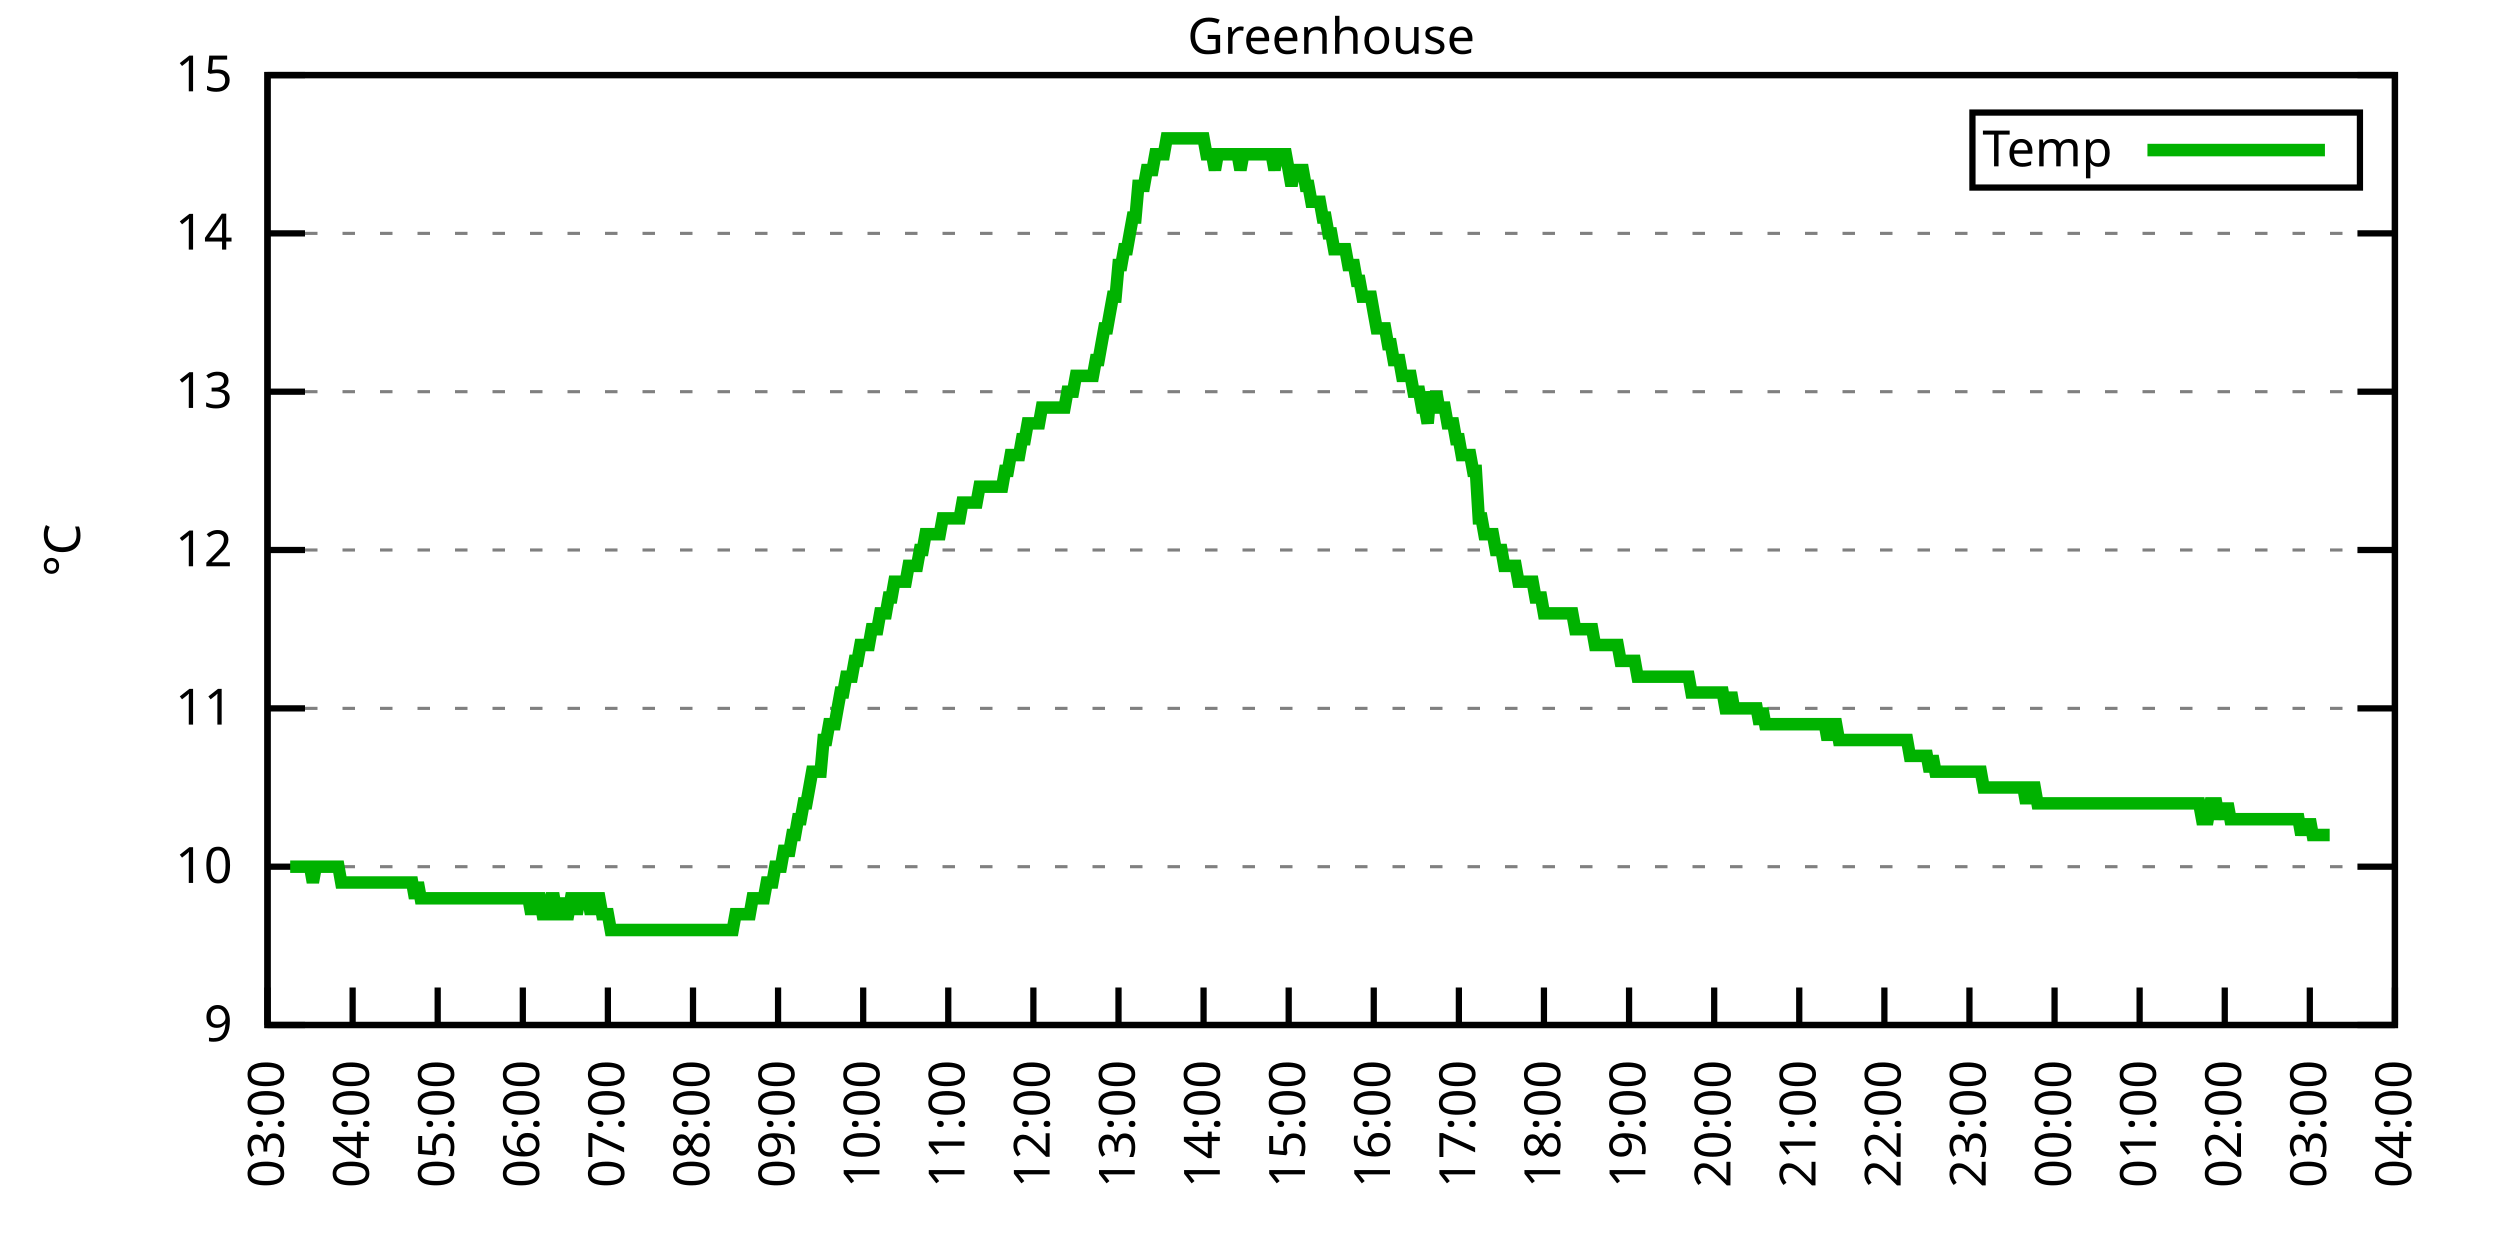
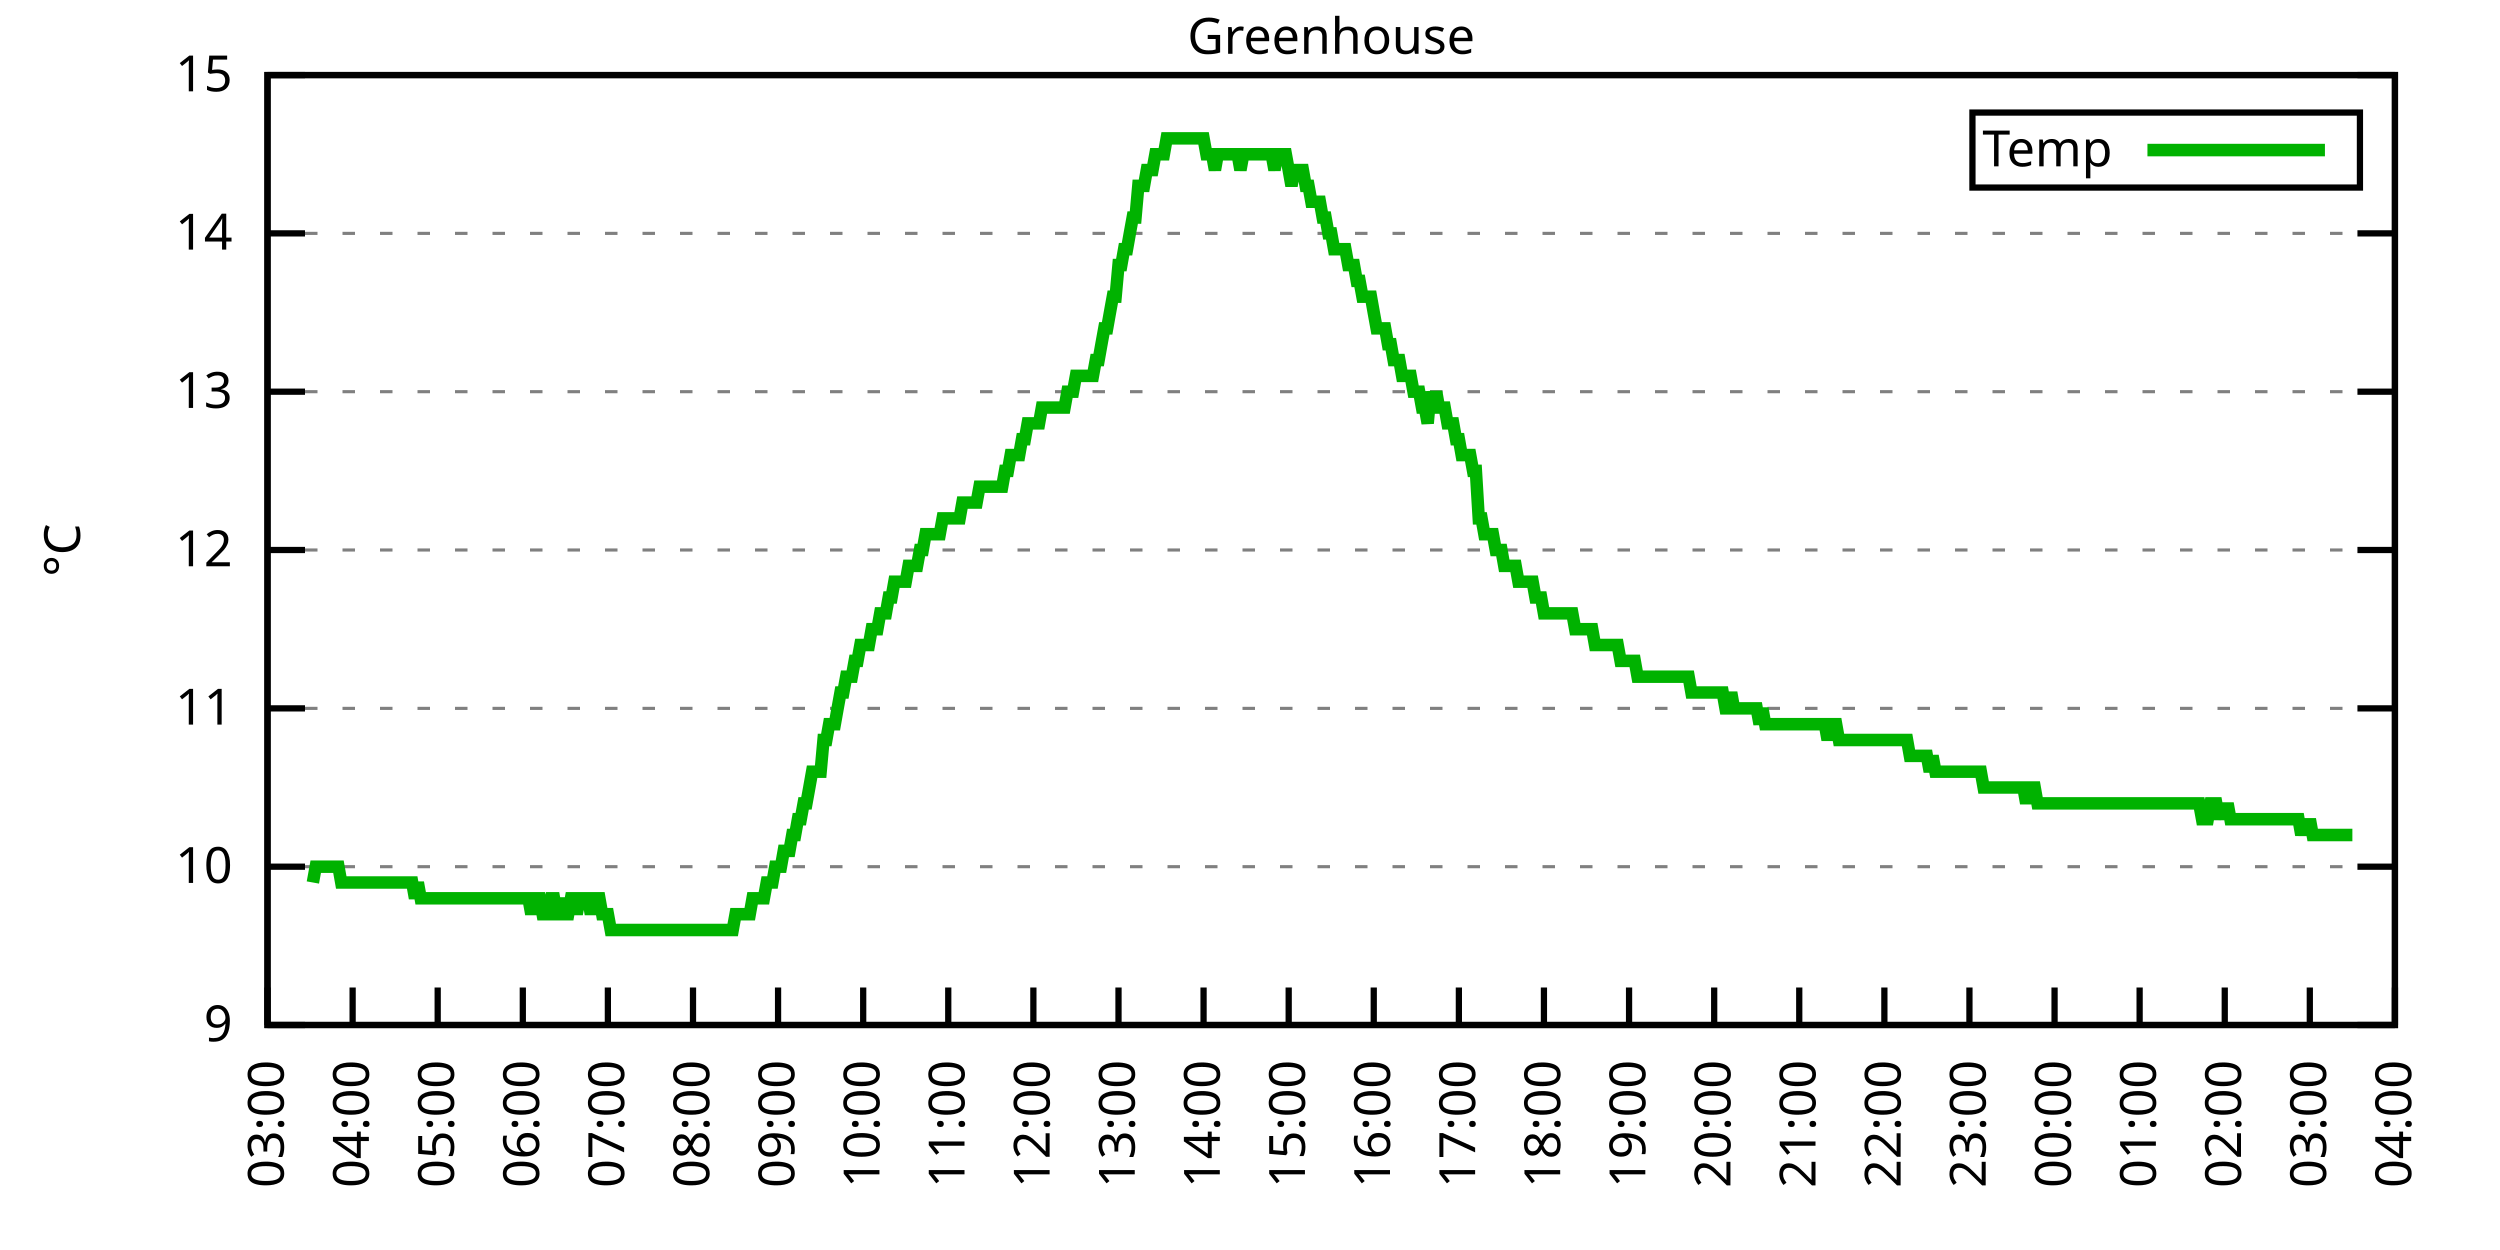
<svg xmlns="http://www.w3.org/2000/svg" xmlns:xlink="http://www.w3.org/1999/xlink" width="400" height="200" viewBox="0 0 400 200">
  <g id="gnuplot_canvas">
    <rect x="0" y="0" width="400" height="200" fill="none" />
    <defs>
      <circle id="gpDot" r="0.5" stroke-width="0.5" stroke="currentColor" />
      <path id="gpPt0" stroke-width="0.333" stroke="currentColor" d="M-1,0 h2 M0,-1 v2" />
      <path id="gpPt1" stroke-width="0.333" stroke="currentColor" d="M-1,-1 L1,1 M1,-1 L-1,1" />
      <path id="gpPt2" stroke-width="0.333" stroke="currentColor" d="M-1,0 L1,0 M0,-1 L0,1 M-1,-1 L1,1 M-1,1 L1,-1" />
      <rect id="gpPt3" stroke-width="0.333" stroke="currentColor" x="-1" y="-1" width="2" height="2" />
      <rect id="gpPt4" stroke-width="0.333" stroke="currentColor" fill="currentColor" x="-1" y="-1" width="2" height="2" />
      <circle id="gpPt5" stroke-width="0.333" stroke="currentColor" cx="0" cy="0" r="1" />
      <use xlink:href="#gpPt5" id="gpPt6" fill="currentColor" stroke="none" />
      <path id="gpPt7" stroke-width="0.333" stroke="currentColor" d="M0,-1.33 L-1.33,0.67 L1.33,0.67 z" />
      <use xlink:href="#gpPt7" id="gpPt8" fill="currentColor" stroke="none" />
      <use xlink:href="#gpPt7" id="gpPt9" stroke="currentColor" transform="rotate(180)" />
      <use xlink:href="#gpPt9" id="gpPt10" fill="currentColor" stroke="none" />
      <use xlink:href="#gpPt3" id="gpPt11" stroke="currentColor" transform="rotate(45)" />
      <use xlink:href="#gpPt11" id="gpPt12" fill="currentColor" stroke="none" />
      <path id="gpPt13" stroke-width="0.333" stroke="currentColor" d="M0,1.330 L1.265,0.411 L0.782,-1.067 L-0.782,-1.076 L-1.265,0.411 z" />
      <use xlink:href="#gpPt13" id="gpPt14" fill="currentColor" stroke="none" />
      <filter id="textbox" filterUnits="objectBoundingBox" x="0" y="0" height="1" width="1">
        <feFlood flood-color="white" flood-opacity="1" result="bgnd" />
        <feComposite in="SourceGraphic" in2="bgnd" operator="atop" />
      </filter>
      <filter id="greybox" filterUnits="objectBoundingBox" x="0" y="0" height="1" width="1">
        <feFlood flood-color="lightgrey" flood-opacity="1" result="grey" />
        <feComposite in="SourceGraphic" in2="grey" operator="atop" />
      </filter>
    </defs>
    <g fill="none" color="white" stroke="currentColor" stroke-width="1.00" stroke-linecap="butt" stroke-linejoin="miter">
</g>
    <g fill="none" color="black" stroke="currentColor" stroke-width="1.00" stroke-linecap="butt" stroke-linejoin="miter">
      <g stroke="none" shape-rendering="crispEdges">
        <polygon fill="rgb(255, 255, 255)" points="42.80,164.00 383.18,164.00 383.18,12.02 42.80,12.02 " />
      </g>
    </g>
    <g fill="none" color="black" stroke="currentColor" stroke-width="1.00" stroke-linecap="butt" stroke-linejoin="miter">
</g>
    <g fill="none" color="black" stroke="black" stroke-width="0.50" stroke-linecap="butt" stroke-linejoin="miter">
</g>
    <g fill="none" color="gray" stroke="currentColor" stroke-width="0.50" stroke-linecap="butt" stroke-linejoin="miter">
      <path stroke="gray" stroke-dasharray="2,4" class="gridline" d="M42.80,164.00 L383.19,164.00  " />
    </g>
    <g fill="none" color="gray" stroke="gray" stroke-width="1.00" stroke-linecap="butt" stroke-linejoin="miter">
</g>
    <g fill="none" color="black" stroke="currentColor" stroke-width="1.00" stroke-linecap="butt" stroke-linejoin="miter">
      <path stroke="black" d="M42.80,164.00 L48.80,164.00 M383.19,164.00 L377.19,164.00  " />
      <g transform="translate(37.20,166.60)" stroke="none" fill="black" font-family="Sans" font-size="8.00" text-anchor="end">
        <text>
          <tspan font-family="Sans"> 9</tspan>
        </text>
      </g>
    </g>
    <g fill="none" color="black" stroke="currentColor" stroke-width="1.00" stroke-linecap="butt" stroke-linejoin="miter">
</g>
    <g fill="none" color="black" stroke="black" stroke-width="0.50" stroke-linecap="butt" stroke-linejoin="miter">
</g>
    <g fill="none" color="gray" stroke="currentColor" stroke-width="0.50" stroke-linecap="butt" stroke-linejoin="miter">
      <path stroke="gray" stroke-dasharray="2,4" class="gridline" d="M42.80,138.67 L383.19,138.67  " />
    </g>
    <g fill="none" color="gray" stroke="gray" stroke-width="1.00" stroke-linecap="butt" stroke-linejoin="miter">
</g>
    <g fill="none" color="black" stroke="currentColor" stroke-width="1.00" stroke-linecap="butt" stroke-linejoin="miter">
      <path stroke="black" d="M42.80,138.67 L48.80,138.67 M383.19,138.67 L377.19,138.67  " />
      <g transform="translate(37.20,141.27)" stroke="none" fill="black" font-family="Sans" font-size="8.00" text-anchor="end">
        <text>
          <tspan font-family="Sans"> 10</tspan>
        </text>
      </g>
    </g>
    <g fill="none" color="black" stroke="currentColor" stroke-width="1.00" stroke-linecap="butt" stroke-linejoin="miter">
</g>
    <g fill="none" color="black" stroke="black" stroke-width="0.50" stroke-linecap="butt" stroke-linejoin="miter">
</g>
    <g fill="none" color="gray" stroke="currentColor" stroke-width="0.50" stroke-linecap="butt" stroke-linejoin="miter">
      <path stroke="gray" stroke-dasharray="2,4" class="gridline" d="M42.80,113.34 L383.19,113.34  " />
    </g>
    <g fill="none" color="gray" stroke="gray" stroke-width="1.00" stroke-linecap="butt" stroke-linejoin="miter">
</g>
    <g fill="none" color="black" stroke="currentColor" stroke-width="1.00" stroke-linecap="butt" stroke-linejoin="miter">
      <path stroke="black" d="M42.80,113.34 L48.80,113.34 M383.19,113.34 L377.19,113.34  " />
      <g transform="translate(37.20,115.94)" stroke="none" fill="black" font-family="Sans" font-size="8.00" text-anchor="end">
        <text>
          <tspan font-family="Sans"> 11</tspan>
        </text>
      </g>
    </g>
    <g fill="none" color="black" stroke="currentColor" stroke-width="1.00" stroke-linecap="butt" stroke-linejoin="miter">
</g>
    <g fill="none" color="black" stroke="black" stroke-width="0.50" stroke-linecap="butt" stroke-linejoin="miter">
</g>
    <g fill="none" color="gray" stroke="currentColor" stroke-width="0.50" stroke-linecap="butt" stroke-linejoin="miter">
      <path stroke="gray" stroke-dasharray="2,4" class="gridline" d="M42.80,88.00 L383.19,88.00  " />
    </g>
    <g fill="none" color="gray" stroke="gray" stroke-width="1.00" stroke-linecap="butt" stroke-linejoin="miter">
</g>
    <g fill="none" color="black" stroke="currentColor" stroke-width="1.00" stroke-linecap="butt" stroke-linejoin="miter">
      <path stroke="black" d="M42.80,88.00 L48.80,88.00 M383.19,88.00 L377.19,88.00  " />
      <g transform="translate(37.20,90.60)" stroke="none" fill="black" font-family="Sans" font-size="8.00" text-anchor="end">
        <text>
          <tspan font-family="Sans"> 12</tspan>
        </text>
      </g>
    </g>
    <g fill="none" color="black" stroke="currentColor" stroke-width="1.00" stroke-linecap="butt" stroke-linejoin="miter">
</g>
    <g fill="none" color="black" stroke="black" stroke-width="0.50" stroke-linecap="butt" stroke-linejoin="miter">
</g>
    <g fill="none" color="gray" stroke="currentColor" stroke-width="0.50" stroke-linecap="butt" stroke-linejoin="miter">
      <path stroke="gray" stroke-dasharray="2,4" class="gridline" d="M42.80,62.67 L383.19,62.67  " />
    </g>
    <g fill="none" color="gray" stroke="gray" stroke-width="1.00" stroke-linecap="butt" stroke-linejoin="miter">
</g>
    <g fill="none" color="black" stroke="currentColor" stroke-width="1.00" stroke-linecap="butt" stroke-linejoin="miter">
      <path stroke="black" d="M42.80,62.67 L48.80,62.67 M383.19,62.67 L377.19,62.67  " />
      <g transform="translate(37.20,65.27)" stroke="none" fill="black" font-family="Sans" font-size="8.00" text-anchor="end">
        <text>
          <tspan font-family="Sans"> 13</tspan>
        </text>
      </g>
    </g>
    <g fill="none" color="black" stroke="currentColor" stroke-width="1.00" stroke-linecap="butt" stroke-linejoin="miter">
</g>
    <g fill="none" color="black" stroke="black" stroke-width="0.50" stroke-linecap="butt" stroke-linejoin="miter">
</g>
    <g fill="none" color="gray" stroke="currentColor" stroke-width="0.50" stroke-linecap="butt" stroke-linejoin="miter">
      <path stroke="gray" stroke-dasharray="2,4" class="gridline" d="M42.80,37.34 L383.19,37.34  " />
    </g>
    <g fill="none" color="gray" stroke="gray" stroke-width="1.00" stroke-linecap="butt" stroke-linejoin="miter">
</g>
    <g fill="none" color="black" stroke="currentColor" stroke-width="1.00" stroke-linecap="butt" stroke-linejoin="miter">
      <path stroke="black" d="M42.80,37.34 L48.80,37.34 M383.19,37.34 L377.19,37.34  " />
      <g transform="translate(37.20,39.94)" stroke="none" fill="black" font-family="Sans" font-size="8.00" text-anchor="end">
        <text>
          <tspan font-family="Sans"> 14</tspan>
        </text>
      </g>
    </g>
    <g fill="none" color="black" stroke="currentColor" stroke-width="1.00" stroke-linecap="butt" stroke-linejoin="miter">
</g>
    <g fill="none" color="black" stroke="black" stroke-width="0.50" stroke-linecap="butt" stroke-linejoin="miter">
</g>
    <g fill="none" color="gray" stroke="currentColor" stroke-width="0.50" stroke-linecap="butt" stroke-linejoin="miter">
      <path stroke="gray" stroke-dasharray="2,4" class="gridline" d="M42.80,12.01 L383.19,12.01  " />
    </g>
    <g fill="none" color="gray" stroke="gray" stroke-width="1.00" stroke-linecap="butt" stroke-linejoin="miter">
</g>
    <g fill="none" color="black" stroke="currentColor" stroke-width="1.00" stroke-linecap="butt" stroke-linejoin="miter">
      <path stroke="black" d="M42.80,12.01 L48.80,12.01 M383.19,12.01 L377.19,12.01  " />
      <g transform="translate(37.20,14.61)" stroke="none" fill="black" font-family="Sans" font-size="8.00" text-anchor="end">
        <text>
          <tspan font-family="Sans"> 15</tspan>
        </text>
      </g>
    </g>
    <g fill="none" color="black" stroke="currentColor" stroke-width="1.00" stroke-linecap="butt" stroke-linejoin="miter">
      <path stroke="black" d="M42.80,164.00 L42.80,158.00  " />
      <g transform="translate(45.40,169.60) rotate(270.00)" stroke="none" fill="black" font-family="Sans" font-size="8.00" text-anchor="end">
        <text>
          <tspan font-family="Sans">03:00</tspan>
        </text>
      </g>
    </g>
    <g fill="none" color="black" stroke="currentColor" stroke-width="1.00" stroke-linecap="butt" stroke-linejoin="miter">
      <path stroke="black" d="M56.42,164.00 L56.42,158.00  " />
      <g transform="translate(59.02,169.60) rotate(270.00)" stroke="none" fill="black" font-family="Sans" font-size="8.00" text-anchor="end">
        <text>
          <tspan font-family="Sans">04:00</tspan>
        </text>
      </g>
    </g>
    <g fill="none" color="black" stroke="currentColor" stroke-width="1.00" stroke-linecap="butt" stroke-linejoin="miter">
      <path stroke="black" d="M70.03,164.00 L70.03,158.00  " />
      <g transform="translate(72.63,169.60) rotate(270.00)" stroke="none" fill="black" font-family="Sans" font-size="8.00" text-anchor="end">
        <text>
          <tspan font-family="Sans">05:00</tspan>
        </text>
      </g>
    </g>
    <g fill="none" color="black" stroke="currentColor" stroke-width="1.00" stroke-linecap="butt" stroke-linejoin="miter">
      <path stroke="black" d="M83.65,164.00 L83.65,158.00  " />
      <g transform="translate(86.25,169.60) rotate(270.00)" stroke="none" fill="black" font-family="Sans" font-size="8.00" text-anchor="end">
        <text>
          <tspan font-family="Sans">06:00</tspan>
        </text>
      </g>
    </g>
    <g fill="none" color="black" stroke="currentColor" stroke-width="1.00" stroke-linecap="butt" stroke-linejoin="miter">
      <path stroke="black" d="M97.26,164.00 L97.26,158.00  " />
      <g transform="translate(99.86,169.60) rotate(270.00)" stroke="none" fill="black" font-family="Sans" font-size="8.00" text-anchor="end">
        <text>
          <tspan font-family="Sans">07:00</tspan>
        </text>
      </g>
    </g>
    <g fill="none" color="black" stroke="currentColor" stroke-width="1.00" stroke-linecap="butt" stroke-linejoin="miter">
      <path stroke="black" d="M110.88,164.00 L110.88,158.00  " />
      <g transform="translate(113.48,169.60) rotate(270.00)" stroke="none" fill="black" font-family="Sans" font-size="8.00" text-anchor="end">
        <text>
          <tspan font-family="Sans">08:00</tspan>
        </text>
      </g>
    </g>
    <g fill="none" color="black" stroke="currentColor" stroke-width="1.00" stroke-linecap="butt" stroke-linejoin="miter">
      <path stroke="black" d="M124.49,164.00 L124.49,158.00  " />
      <g transform="translate(127.09,169.60) rotate(270.00)" stroke="none" fill="black" font-family="Sans" font-size="8.00" text-anchor="end">
        <text>
          <tspan font-family="Sans">09:00</tspan>
        </text>
      </g>
    </g>
    <g fill="none" color="black" stroke="currentColor" stroke-width="1.00" stroke-linecap="butt" stroke-linejoin="miter">
      <path stroke="black" d="M138.11,164.00 L138.11,158.00  " />
      <g transform="translate(140.71,169.60) rotate(270.00)" stroke="none" fill="black" font-family="Sans" font-size="8.00" text-anchor="end">
        <text>
          <tspan font-family="Sans">10:00</tspan>
        </text>
      </g>
    </g>
    <g fill="none" color="black" stroke="currentColor" stroke-width="1.00" stroke-linecap="butt" stroke-linejoin="miter">
      <path stroke="black" d="M151.72,164.00 L151.72,158.00  " />
      <g transform="translate(154.32,169.60) rotate(270.00)" stroke="none" fill="black" font-family="Sans" font-size="8.00" text-anchor="end">
        <text>
          <tspan font-family="Sans">11:00</tspan>
        </text>
      </g>
    </g>
    <g fill="none" color="black" stroke="currentColor" stroke-width="1.00" stroke-linecap="butt" stroke-linejoin="miter">
      <path stroke="black" d="M165.34,164.00 L165.34,158.00  " />
      <g transform="translate(167.94,169.60) rotate(270.00)" stroke="none" fill="black" font-family="Sans" font-size="8.00" text-anchor="end">
        <text>
          <tspan font-family="Sans">12:00</tspan>
        </text>
      </g>
    </g>
    <g fill="none" color="black" stroke="currentColor" stroke-width="1.00" stroke-linecap="butt" stroke-linejoin="miter">
      <path stroke="black" d="M178.96,164.00 L178.96,158.00  " />
      <g transform="translate(181.56,169.60) rotate(270.00)" stroke="none" fill="black" font-family="Sans" font-size="8.00" text-anchor="end">
        <text>
          <tspan font-family="Sans">13:00</tspan>
        </text>
      </g>
    </g>
    <g fill="none" color="black" stroke="currentColor" stroke-width="1.00" stroke-linecap="butt" stroke-linejoin="miter">
      <path stroke="black" d="M192.57,164.00 L192.57,158.00  " />
      <g transform="translate(195.17,169.60) rotate(270.00)" stroke="none" fill="black" font-family="Sans" font-size="8.00" text-anchor="end">
        <text>
          <tspan font-family="Sans">14:00</tspan>
        </text>
      </g>
    </g>
    <g fill="none" color="black" stroke="currentColor" stroke-width="1.00" stroke-linecap="butt" stroke-linejoin="miter">
      <path stroke="black" d="M206.19,164.00 L206.19,158.00  " />
      <g transform="translate(208.79,169.60) rotate(270.00)" stroke="none" fill="black" font-family="Sans" font-size="8.00" text-anchor="end">
        <text>
          <tspan font-family="Sans">15:00</tspan>
        </text>
      </g>
    </g>
    <g fill="none" color="black" stroke="currentColor" stroke-width="1.00" stroke-linecap="butt" stroke-linejoin="miter">
      <path stroke="black" d="M219.80,164.00 L219.80,158.00  " />
      <g transform="translate(222.40,169.60) rotate(270.00)" stroke="none" fill="black" font-family="Sans" font-size="8.00" text-anchor="end">
        <text>
          <tspan font-family="Sans">16:00</tspan>
        </text>
      </g>
    </g>
    <g fill="none" color="black" stroke="currentColor" stroke-width="1.00" stroke-linecap="butt" stroke-linejoin="miter">
      <path stroke="black" d="M233.42,164.00 L233.42,158.00  " />
      <g transform="translate(236.02,169.60) rotate(270.00)" stroke="none" fill="black" font-family="Sans" font-size="8.00" text-anchor="end">
        <text>
          <tspan font-family="Sans">17:00</tspan>
        </text>
      </g>
    </g>
    <g fill="none" color="black" stroke="currentColor" stroke-width="1.00" stroke-linecap="butt" stroke-linejoin="miter">
      <path stroke="black" d="M247.03,164.00 L247.03,158.00  " />
      <g transform="translate(249.63,169.60) rotate(270.00)" stroke="none" fill="black" font-family="Sans" font-size="8.00" text-anchor="end">
        <text>
          <tspan font-family="Sans">18:00</tspan>
        </text>
      </g>
    </g>
    <g fill="none" color="black" stroke="currentColor" stroke-width="1.00" stroke-linecap="butt" stroke-linejoin="miter">
      <path stroke="black" d="M260.65,164.00 L260.65,158.00  " />
      <g transform="translate(263.25,169.60) rotate(270.00)" stroke="none" fill="black" font-family="Sans" font-size="8.00" text-anchor="end">
        <text>
          <tspan font-family="Sans">19:00</tspan>
        </text>
      </g>
    </g>
    <g fill="none" color="black" stroke="currentColor" stroke-width="1.00" stroke-linecap="butt" stroke-linejoin="miter">
      <path stroke="black" d="M274.27,164.00 L274.27,158.00  " />
      <g transform="translate(276.87,169.60) rotate(270.00)" stroke="none" fill="black" font-family="Sans" font-size="8.00" text-anchor="end">
        <text>
          <tspan font-family="Sans">20:00</tspan>
        </text>
      </g>
    </g>
    <g fill="none" color="black" stroke="currentColor" stroke-width="1.00" stroke-linecap="butt" stroke-linejoin="miter">
      <path stroke="black" d="M287.88,164.00 L287.88,158.00  " />
      <g transform="translate(290.48,169.60) rotate(270.00)" stroke="none" fill="black" font-family="Sans" font-size="8.00" text-anchor="end">
        <text>
          <tspan font-family="Sans">21:00</tspan>
        </text>
      </g>
    </g>
    <g fill="none" color="black" stroke="currentColor" stroke-width="1.00" stroke-linecap="butt" stroke-linejoin="miter">
      <path stroke="black" d="M301.50,164.00 L301.50,158.00  " />
      <g transform="translate(304.10,169.60) rotate(270.00)" stroke="none" fill="black" font-family="Sans" font-size="8.00" text-anchor="end">
        <text>
          <tspan font-family="Sans">22:00</tspan>
        </text>
      </g>
    </g>
    <g fill="none" color="black" stroke="currentColor" stroke-width="1.00" stroke-linecap="butt" stroke-linejoin="miter">
      <path stroke="black" d="M315.11,164.00 L315.11,158.00  " />
      <g transform="translate(317.71,169.60) rotate(270.00)" stroke="none" fill="black" font-family="Sans" font-size="8.00" text-anchor="end">
        <text>
          <tspan font-family="Sans">23:00</tspan>
        </text>
      </g>
    </g>
    <g fill="none" color="black" stroke="currentColor" stroke-width="1.00" stroke-linecap="butt" stroke-linejoin="miter">
      <path stroke="black" d="M328.73,164.00 L328.73,158.00  " />
      <g transform="translate(331.33,169.60) rotate(270.00)" stroke="none" fill="black" font-family="Sans" font-size="8.00" text-anchor="end">
        <text>
          <tspan font-family="Sans">00:00</tspan>
        </text>
      </g>
    </g>
    <g fill="none" color="black" stroke="currentColor" stroke-width="1.00" stroke-linecap="butt" stroke-linejoin="miter">
      <path stroke="black" d="M342.34,164.00 L342.34,158.00  " />
      <g transform="translate(344.94,169.60) rotate(270.00)" stroke="none" fill="black" font-family="Sans" font-size="8.00" text-anchor="end">
        <text>
          <tspan font-family="Sans">01:00</tspan>
        </text>
      </g>
    </g>
    <g fill="none" color="black" stroke="currentColor" stroke-width="1.00" stroke-linecap="butt" stroke-linejoin="miter">
      <path stroke="black" d="M355.96,164.00 L355.96,158.00  " />
      <g transform="translate(358.56,169.60) rotate(270.00)" stroke="none" fill="black" font-family="Sans" font-size="8.00" text-anchor="end">
        <text>
          <tspan font-family="Sans">02:00</tspan>
        </text>
      </g>
    </g>
    <g fill="none" color="black" stroke="currentColor" stroke-width="1.00" stroke-linecap="butt" stroke-linejoin="miter">
      <path stroke="black" d="M369.57,164.00 L369.57,158.00  " />
      <g transform="translate(372.17,169.60) rotate(270.00)" stroke="none" fill="black" font-family="Sans" font-size="8.00" text-anchor="end">
        <text>
          <tspan font-family="Sans">03:00</tspan>
        </text>
      </g>
    </g>
    <g fill="none" color="black" stroke="currentColor" stroke-width="1.00" stroke-linecap="butt" stroke-linejoin="miter">
      <path stroke="black" d="M383.19,164.00 L383.19,158.00  " />
      <g transform="translate(385.79,169.60) rotate(270.00)" stroke="none" fill="black" font-family="Sans" font-size="8.00" text-anchor="end">
        <text>
          <tspan font-family="Sans">04:00</tspan>
        </text>
      </g>
    </g>
    <g fill="none" color="black" stroke="currentColor" stroke-width="1.00" stroke-linecap="butt" stroke-linejoin="miter">
</g>
    <g fill="none" color="black" stroke="currentColor" stroke-width="1.00" stroke-linecap="butt" stroke-linejoin="miter">
      <path stroke="black" d="M42.80,12.01 L42.80,164.00 L383.19,164.00 L383.19,12.01 L42.80,12.01 Z  " />
    </g>
    <g fill="none" color="black" stroke="currentColor" stroke-width="1.00" stroke-linecap="butt" stroke-linejoin="miter">
</g>
    <g fill="none" color="black" stroke="currentColor" stroke-width="1.00" stroke-linecap="butt" stroke-linejoin="miter">
      <path stroke="black" d="M315.59,30.01 L315.59,18.01 L377.59,18.01 L377.59,30.01 L315.59,30.01 Z  " />
    </g>
    <g id="Greenhouse_plot_1">
      <g fill="none" color="white" stroke="black" stroke-width="2.00" stroke-linecap="butt" stroke-linejoin="miter">
</g>
      <g fill="none" color="black" stroke="currentColor" stroke-width="2.00" stroke-linecap="butt" stroke-linejoin="miter">
        <g transform="translate(337.99,26.61)" stroke="none" fill="black" font-family="Sans" font-size="8.00" text-anchor="end">
          <text>
            <tspan font-family="Sans">Temp</tspan>
          </text>
        </g>
      </g>
      <g fill="none" color="black" stroke="currentColor" stroke-width="2.00" stroke-linecap="butt" stroke-linejoin="miter">
-         <path stroke="rgb(  0, 178,   0)" d="M343.59,24.01 L371.99,24.01 M46.43,138.67 L46.88,138.67 L47.34,138.67 L47.79,138.67 L48.25,138.67 L48.70,138.67   L49.15,138.67 L49.61,138.67 L50.06,141.20 L50.52,138.67 L50.97,138.67 L51.42,138.67 L51.88,138.67 L52.33,138.67   L52.78,138.67 L53.24,138.67 L53.69,138.67 L54.15,138.67 L54.60,141.20 L55.05,141.20 L55.51,141.20 L55.96,141.20   L56.42,141.20 L56.87,141.20 L57.32,141.20 L57.78,141.20 L58.23,141.20 L58.68,141.20 L59.14,141.20 L59.59,141.20   L60.05,141.20 L60.50,141.20 L60.95,141.20 L61.41,141.20 L61.86,141.20 L62.32,141.20 L62.77,141.20 L63.22,141.20   L63.68,141.20 L64.13,141.20 L64.58,141.20 L65.04,141.20 L65.49,141.20 L65.95,141.20 L66.40,143.73 L66.85,141.20   L67.31,143.73 L67.76,143.73 L68.22,143.73 L68.67,143.73 L69.12,143.73 L69.58,143.73 L70.03,143.73 L70.49,143.73   L70.94,143.73 L71.39,143.73 L71.85,143.73 L72.30,143.73 L72.75,143.73 L73.21,143.73 L73.66,143.73 L74.12,143.73   L74.57,143.73 L75.02,143.73 L75.48,143.73 L75.93,143.73 L76.39,143.73 L76.84,143.73 L77.29,143.73 L77.75,143.73   L78.20,143.73 L78.65,143.73 L79.11,143.73 L79.56,143.73 L80.02,143.73 L80.47,143.73 L80.92,143.73 L81.38,143.73   L81.83,143.73 L82.29,143.73 L82.74,143.73 L83.19,143.73 L83.65,143.73 L84.10,143.73 L84.55,143.73 L85.01,146.27   L85.46,143.73 L85.92,143.73 L86.37,143.73 L86.82,146.27 L87.28,146.27 L87.73,146.27 L88.19,143.73 L88.64,143.73   L89.09,146.27 L89.55,146.27 L90.00,143.73 L90.45,146.27 L90.91,146.27 L91.36,143.73 L91.82,143.73 L92.27,146.27   L92.72,143.73 L93.18,143.73 L93.63,143.73 L94.09,143.73 L94.54,146.27 L94.99,143.73 L95.45,143.73 L95.90,143.73   L96.35,146.27 L96.81,146.27 L97.26,146.27 L97.72,148.80 L98.17,148.80 L98.62,148.80 L99.08,148.80 L99.53,148.80   L99.99,148.80 L100.44,148.80 L100.89,148.80 L101.35,148.80 L101.80,148.80 L102.25,148.80 L102.71,148.80 L103.16,148.80   L103.62,148.80 L104.07,148.80 L104.52,148.80 L104.98,148.80 L105.43,148.80 L105.89,148.80 L106.34,148.80 L106.79,148.80   L107.25,148.80 L107.70,148.80 L108.15,148.80 L108.61,148.80 L109.06,148.80 L109.52,148.80 L109.97,148.80 L110.42,148.80   L110.88,148.80 L111.33,148.80 L111.79,148.80 L112.24,148.80 L112.69,148.80 L113.15,148.80 L113.60,148.80 L114.05,148.80   L114.51,148.80 L114.96,148.80 L115.42,148.80 L115.87,148.80 L116.32,148.80 L116.78,148.80 L117.23,148.80 L117.69,146.27   L118.14,146.27 L118.59,146.27 L119.05,146.27 L119.50,146.27 L119.96,146.27 L120.41,143.73 L120.86,143.73 L121.32,143.73   L121.77,143.73 L122.22,143.73 L122.68,141.20 L123.13,141.20 L123.59,141.20 L124.04,138.67 L124.49,138.67 L124.95,138.67   L125.40,136.14 L125.86,136.14 L126.31,136.14 L126.76,133.60 L127.22,133.60 L127.67,131.07 L128.12,131.07 L128.58,128.54   L129.03,128.54 L129.49,126.00 L129.94,123.47 L130.39,123.47 L130.85,123.47 L131.30,123.47 L131.76,118.40 L132.21,118.40   L132.66,115.87 L133.12,115.87 L133.57,115.87 L134.02,113.34 L134.48,110.80 L134.93,110.80 L135.39,108.27 L135.84,108.27   L136.29,108.27 L136.75,105.74 L137.20,105.74 L137.66,103.20 L138.11,103.20 L138.56,103.20 L139.02,103.20 L139.47,100.67   L139.92,100.67 L140.38,100.67 L140.83,98.14 L141.29,98.14 L141.74,98.14 L142.19,95.60 L142.65,95.60 L143.10,93.07   L143.56,93.07 L144.01,93.07 L144.46,93.07 L144.92,93.07 L145.37,90.54 L145.82,90.54 L146.28,90.54 L146.73,90.54   L147.19,88.00 L147.64,88.00 L148.09,85.47 L148.55,85.47 L149.00,85.47 L149.46,85.47 L149.91,85.47 L150.36,85.47   L150.82,82.94 L151.27,82.94 L151.72,82.94 L152.18,82.94 L152.63,82.94 L153.09,82.94 L153.54,82.94 L153.99,80.41   L154.45,80.41 L154.90,80.41 L155.36,80.41 L155.81,80.41 L156.26,80.41 L156.72,77.87 L157.17,77.87 L157.62,77.87   L158.08,77.87 L158.53,77.87 L158.99,77.87 L159.44,77.87 L159.89,77.87 L160.35,77.87 L160.80,75.34 L161.26,75.34   L161.71,72.81 L162.16,72.81 L162.62,72.81 L163.07,72.81 L163.52,70.27 L163.98,70.27 L164.43,67.74 L164.89,67.74   L165.34,67.74 L165.79,67.74 L166.25,67.74 L166.70,65.21 L167.16,65.21 L167.61,65.21 L168.06,65.21 L168.52,65.21   L168.97,65.21 L169.43,65.21 L169.88,65.21 L170.33,65.21 L170.79,62.67 L171.24,62.67 L171.69,62.67 L172.15,60.14   L172.60,60.14 L173.06,60.14 L173.51,60.14 L173.96,60.14 L174.42,60.14 L174.87,60.14 L175.33,57.61 L175.78,57.61   L176.23,55.07 L176.69,52.54 L177.14,52.54 L177.59,50.01 L178.05,47.47 L178.50,47.47 L178.96,42.41 L179.41,42.41   L179.86,39.87 L180.32,39.87 L180.77,37.34 L181.23,34.81 L181.68,34.81 L182.13,29.74 L182.59,29.74 L183.04,29.74   L183.49,27.21 L183.95,27.21 L184.40,27.21 L184.86,24.68 L185.31,24.68 L185.76,24.68 L186.22,24.68 L186.67,22.14   L187.13,22.14 L187.58,22.14 L188.03,22.14 L188.49,22.14 L188.94,22.14 L189.39,22.14 L189.85,22.14 L190.30,22.14   L190.76,22.14 L191.21,22.14 L191.66,22.14 L192.12,22.14 L192.57,22.14 L193.03,24.68 L193.48,24.68 L193.93,24.68   L194.39,27.21 L194.84,24.68 L195.29,24.68 L195.75,24.68 L196.20,24.68 L196.66,24.68 L197.11,24.68 L197.56,24.68   L198.02,24.68 L198.47,27.21 L198.93,24.68 L199.38,24.68 L199.83,24.68 L200.29,24.68 L200.74,24.68 L201.19,24.68   L201.65,24.68 L202.10,24.68 L202.56,24.68 L203.01,24.68 L203.46,24.68 L203.92,27.21 L204.37,24.68 L204.83,24.68   L205.28,24.68 L205.73,24.68 L206.19,27.21 L206.64,29.74 L207.09,27.21 L207.55,27.21 L208.00,27.21 L208.46,27.21   L208.91,29.74 L209.36,29.74 L209.82,32.28 L210.27,32.28 L210.73,32.28 L211.18,32.28 L211.63,34.81 L212.09,34.81   L212.54,37.34 L213.00,37.34 L213.45,39.87 L213.90,39.87 L214.36,39.87 L214.81,39.87 L215.26,39.87 L215.72,42.41   L216.17,42.41 L216.63,42.41 L217.08,44.94 L217.53,44.94 L217.99,47.47 L218.44,47.47 L218.90,47.47 L219.35,47.47   L219.80,50.01 L220.26,52.54 L220.71,52.54 L221.16,52.54 L221.62,52.54 L222.07,55.07 L222.53,55.07 L222.98,57.61   L223.43,57.61 L223.89,57.61 L224.34,60.14 L224.80,60.14 L225.25,60.14 L225.70,60.14 L226.16,62.67 L226.61,62.67   L227.06,62.67 L227.52,65.21 L227.97,65.21 L228.43,67.74 L228.88,62.67 L229.33,65.21 L229.79,62.67 L230.24,65.21   L230.70,65.21 L231.15,65.21 L231.60,67.74 L232.06,67.74 L232.51,67.74 L232.96,70.27 L233.42,70.27 L233.87,72.81   L234.33,72.81 L234.78,72.81 L235.23,72.81 L235.69,75.34 L236.14,75.34 L236.60,82.94 L237.05,82.94 L237.50,85.47   L237.96,85.47 L238.41,85.47 L238.86,85.47 L239.32,88.00 L239.77,88.00 L240.23,88.00 L240.68,90.54 L241.13,90.54   L241.59,90.54 L242.04,90.54 L242.50,90.54 L242.95,93.07 L243.40,93.07 L243.86,93.07 L244.31,93.07 L244.76,93.07   L245.22,93.07 L245.67,95.60 L246.13,95.60 L246.58,95.60 L247.03,98.14 L247.49,98.14 L247.94,98.14 L248.40,98.14   L248.85,98.14 L249.30,98.14 L249.76,98.14 L250.21,98.14 L250.66,98.14 L251.12,98.14 L251.57,98.14 L252.03,100.67   L252.48,100.67 L252.93,100.67 L253.39,100.67 L253.84,100.67 L254.30,100.67 L254.75,100.67 L255.20,103.20 L255.66,103.20   L256.11,103.20 L256.56,103.20 L257.02,103.20 L257.47,103.20 L257.93,103.20 L258.38,103.20 L258.83,103.20 L259.29,105.74   L259.74,105.74 L260.20,105.74 L260.65,105.74 L261.10,105.74 L261.56,105.74 L262.01,108.27 L262.47,108.27 L262.92,108.27   L263.37,108.27 L263.83,108.27 L264.28,108.27 L264.73,108.27 L265.19,108.27 L265.64,108.27 L266.10,108.27 L266.55,108.27   L267.00,108.27 L267.46,108.27 L267.91,108.27 L268.37,108.27 L268.82,108.27 L269.27,108.27 L269.73,108.27 L270.18,108.27   L270.63,110.80 L271.09,110.80 L271.54,110.80 L272.00,110.80 L272.45,110.80 L272.90,110.80 L273.36,110.80 L273.81,110.80   L274.27,110.80 L274.72,110.80 L275.17,110.80 L275.63,110.80 L276.08,113.34 L276.53,113.34 L276.99,110.80 L277.44,113.34   L277.90,113.34 L278.35,113.34 L278.80,113.34 L279.26,113.34 L279.71,113.34 L279.94,113.34 L280.62,113.34 L281.07,113.34   L281.53,115.87 L281.98,113.34 L282.43,115.87 L282.89,115.87 L283.34,115.87 L283.80,115.87 L284.25,115.87 L284.70,115.87   L285.16,115.87 L285.61,115.87 L286.07,115.87 L286.52,115.87 L286.97,115.87 L287.43,115.87 L287.88,115.87 L288.33,115.87   L288.79,115.87 L289.24,115.87 L289.70,115.87 L290.15,115.87 L290.60,115.87 L291.06,115.87 L291.51,115.87 L291.97,115.87   L292.42,118.40 L292.87,115.87 L293.33,115.87 L293.78,115.87 L294.23,118.40 L294.69,118.40 L295.14,118.40 L295.60,118.40   L296.05,118.40 L296.50,118.40 L296.96,118.40 L297.41,118.40 L297.87,118.40 L298.32,118.40 L298.77,118.40 L299.23,118.40   L299.68,118.40 L300.13,118.40 L300.59,118.40 L301.04,118.40 L301.50,118.40 L301.95,118.40 L302.40,118.40 L302.86,118.40   L303.31,118.40 L303.77,118.40 L304.22,118.40 L304.67,118.40 L305.13,118.40 L305.58,120.94 L306.03,120.94 L306.49,120.94   L306.94,120.94 L307.40,120.94 L307.85,120.94 L308.30,120.94 L308.76,123.47 L309.21,120.94 L309.67,123.47 L310.12,123.47   L310.57,123.47 L311.03,123.47 L311.48,123.47 L311.94,123.47 L312.39,123.47 L312.84,123.47 L313.30,123.47 L313.75,123.47   L314.20,123.47 L314.66,123.47 L315.11,123.47 L315.57,123.47 L316.02,123.47 L316.47,123.47 L316.93,123.47 L317.38,126.00   L317.84,126.00 L318.29,126.00 L318.74,126.00 L319.20,126.00 L319.65,126.00 L320.10,126.00 L320.56,126.00 L321.01,126.00   L321.47,126.00 L321.92,126.00 L322.37,126.00 L322.83,126.00 L323.28,126.00 L323.74,126.00 L324.19,128.54 L324.64,126.00   L325.10,126.00 L325.55,126.00 L326.00,128.54 L326.46,128.54 L326.91,128.54 L327.37,128.54 L327.82,128.54 L328.27,128.54   L328.73,128.54 L329.18,128.54 L329.64,128.54 L330.09,128.54 L330.54,128.54 L331.00,128.54 L331.45,128.54 L331.90,128.54   L332.36,128.54 L332.81,128.54 L333.27,128.54 L333.72,128.54 L334.17,128.54 L334.63,128.54 L335.08,128.54 L335.54,128.54   L335.99,128.54 L336.44,128.54 L336.90,128.54 L337.35,128.54 L337.80,128.54 L338.26,128.54 L338.71,128.54 L339.17,128.54   L339.62,128.54 L340.07,128.54 L340.53,128.54 L340.98,128.54 L341.44,128.54 L341.89,128.54 L342.34,128.54 L342.80,128.54   L343.25,128.54 L343.70,128.54 L344.16,128.54 L344.61,128.54 L345.07,128.54 L345.52,128.54 L345.97,128.54 L346.43,128.54   L346.88,128.54 L347.34,128.54 L347.79,128.54 L348.24,128.54 L348.70,128.54 L349.15,128.54 L349.60,128.54 L350.06,128.54   L350.51,128.54 L350.97,128.54 L351.42,128.54 L351.87,128.54 L352.33,131.07 L352.78,131.07 L353.24,131.07 L353.69,128.54   L354.14,128.54 L354.60,128.54 L355.05,131.07 L355.50,128.54 L355.96,131.07 L356.41,128.54 L356.87,131.07 L357.32,131.07   L357.77,131.07 L358.23,131.07 L358.68,131.07 L359.14,131.07 L359.59,131.07 L360.04,131.07 L360.50,131.07 L360.95,131.07   L361.41,131.07 L361.86,131.07 L362.31,131.07 L362.77,131.07 L363.22,131.07 L363.67,131.07 L364.13,131.07 L364.58,131.07   L365.04,131.07 L365.49,131.07 L365.94,131.07 L366.40,131.07 L366.85,131.07 L367.31,131.07 L367.76,131.07 L368.21,133.60   L368.67,131.07 L369.12,133.60 L369.57,131.07 L370.03,133.60 L370.48,133.60 L370.94,133.60 L371.39,133.60 L371.84,133.60   L372.30,133.60 L372.75,133.60  " />
+         <path stroke="rgb(  0, 178,   0)" d="M343.59,24.01 L371.99,24.01 M50.06,141.20 L50.52,138.67 L50.97,138.67 L51.42,138.67 L51.88,138.67 L52.33,138.67   L52.78,138.67 L53.24,138.67 L53.69,138.67 L54.15,138.67 L54.60,141.20 L55.05,141.20 L55.51,141.20 L55.96,141.20   L56.42,141.20 L56.87,141.20 L57.32,141.20 L57.78,141.20 L58.23,141.20 L58.68,141.20 L59.14,141.20 L59.59,141.20   L60.05,141.20 L60.50,141.20 L60.95,141.20 L61.41,141.20 L61.86,141.20 L62.32,141.20 L62.77,141.20 L63.22,141.20   L63.68,141.20 L64.13,141.20 L64.58,141.20 L65.04,141.20 L65.49,141.20 L65.95,141.20 L66.40,143.73 L66.85,141.20   L67.31,143.73 L67.76,143.73 L68.22,143.73 L68.67,143.73 L69.12,143.73 L69.58,143.73 L70.03,143.73 L70.49,143.73   L70.94,143.73 L71.39,143.73 L71.85,143.73 L72.30,143.73 L72.75,143.73 L73.21,143.73 L73.66,143.73 L74.12,143.73   L74.57,143.73 L75.02,143.73 L75.48,143.73 L75.93,143.73 L76.39,143.73 L76.84,143.73 L77.29,143.73 L77.75,143.73   L78.20,143.73 L78.65,143.73 L79.11,143.73 L79.56,143.73 L80.02,143.73 L80.47,143.73 L80.92,143.73 L81.38,143.73   L81.83,143.73 L82.29,143.73 L82.74,143.73 L83.19,143.73 L83.65,143.73 L84.10,143.73 L84.55,143.73 L85.01,146.27   L85.46,143.73 L85.92,143.73 L86.37,143.73 L86.82,146.27 L87.28,146.27 L87.73,146.27 L88.19,143.73 L88.64,143.73   L89.09,146.27 L89.55,146.27 L90.00,143.73 L90.45,146.27 L90.91,146.27 L91.36,143.73 L91.82,143.73 L92.27,146.27   L92.72,143.73 L93.18,143.73 L93.63,143.73 L94.09,143.73 L94.54,146.27 L94.99,143.73 L95.45,143.73 L95.90,143.73   L96.35,146.27 L96.81,146.27 L97.26,146.27 L97.72,148.80 L98.17,148.80 L98.62,148.80 L99.08,148.80 L99.53,148.80   L99.99,148.80 L100.44,148.80 L100.89,148.80 L101.35,148.80 L101.80,148.80 L102.25,148.80 L102.71,148.80 L103.16,148.80   L103.62,148.80 L104.07,148.80 L104.52,148.80 L104.98,148.80 L105.43,148.80 L105.89,148.80 L106.34,148.80 L106.79,148.80   L107.25,148.80 L107.70,148.80 L108.15,148.80 L108.61,148.80 L109.06,148.80 L109.52,148.80 L109.97,148.80 L110.42,148.80   L110.88,148.80 L111.33,148.80 L111.79,148.80 L112.24,148.80 L112.69,148.80 L113.15,148.80 L113.60,148.80 L114.05,148.80   L114.51,148.80 L114.96,148.80 L115.42,148.80 L115.87,148.80 L116.32,148.80 L116.78,148.80 L117.23,148.80 L117.69,146.27   L118.14,146.27 L118.59,146.27 L119.05,146.27 L119.50,146.27 L119.96,146.27 L120.41,143.73 L120.86,143.73 L121.32,143.73   L121.77,143.73 L122.22,143.73 L122.68,141.20 L123.13,141.20 L123.59,141.20 L124.04,138.67 L124.49,138.67 L124.95,138.67   L125.40,136.14 L125.86,136.14 L126.31,136.14 L126.76,133.60 L127.22,133.60 L127.67,131.07 L128.12,131.07 L128.58,128.54   L129.03,128.54 L129.49,126.00 L129.94,123.47 L130.39,123.47 L130.85,123.47 L131.30,123.47 L131.76,118.40 L132.21,118.40   L132.66,115.87 L133.12,115.87 L133.57,115.87 L134.02,113.34 L134.48,110.80 L134.93,110.80 L135.39,108.27 L135.84,108.27   L136.29,108.27 L136.75,105.74 L137.20,105.74 L137.66,103.20 L138.11,103.20 L138.56,103.20 L139.02,103.20 L139.47,100.67   L139.92,100.67 L140.38,100.67 L140.83,98.14 L141.29,98.14 L141.74,98.14 L142.19,95.60 L142.65,95.60 L143.10,93.07   L143.56,93.07 L144.01,93.07 L144.46,93.07 L144.92,93.07 L145.37,90.54 L145.82,90.54 L146.28,90.54 L146.73,90.54   L147.19,88.00 L147.64,88.00 L148.09,85.47 L148.55,85.47 L149.00,85.47 L149.46,85.47 L149.91,85.47 L150.36,85.47   L150.82,82.94 L151.27,82.94 L151.72,82.94 L152.18,82.94 L152.63,82.94 L153.09,82.94 L153.54,82.94 L153.99,80.41   L154.45,80.41 L154.90,80.41 L155.36,80.41 L155.81,80.41 L156.26,80.41 L156.72,77.87 L157.17,77.87 L157.62,77.87   L158.08,77.87 L158.53,77.87 L158.99,77.87 L159.44,77.87 L159.89,77.87 L160.35,77.87 L160.80,75.34 L161.26,75.34   L161.71,72.81 L162.16,72.81 L162.62,72.81 L163.07,72.81 L163.52,70.27 L163.98,70.27 L164.43,67.74 L164.89,67.74   L165.34,67.74 L165.79,67.74 L166.25,67.74 L166.70,65.21 L167.16,65.21 L167.61,65.21 L168.06,65.21 L168.52,65.21   L168.97,65.21 L169.43,65.21 L169.88,65.21 L170.33,65.21 L170.79,62.67 L171.24,62.67 L171.69,62.67 L172.15,60.14   L172.60,60.14 L173.06,60.14 L173.51,60.14 L173.96,60.14 L174.42,60.14 L174.87,60.14 L175.33,57.61 L175.78,57.61   L176.23,55.07 L176.69,52.54 L177.14,52.54 L177.59,50.01 L178.05,47.47 L178.50,47.47 L178.96,42.41 L179.41,42.41   L179.86,39.87 L180.32,39.87 L180.77,37.34 L181.23,34.81 L181.68,34.81 L182.13,29.74 L182.59,29.74 L183.04,29.74   L183.49,27.21 L183.95,27.21 L184.40,27.21 L184.86,24.68 L185.31,24.68 L185.76,24.68 L186.22,24.68 L186.67,22.14   L187.13,22.14 L187.58,22.14 L188.03,22.14 L188.49,22.14 L188.94,22.14 L189.39,22.14 L189.85,22.14 L190.30,22.14   L190.76,22.14 L191.21,22.14 L191.66,22.14 L192.12,22.14 L192.57,22.14 L193.03,24.68 L193.48,24.68 L193.93,24.68   L194.39,27.21 L194.84,24.68 L195.29,24.68 L195.75,24.68 L196.20,24.68 L196.66,24.68 L197.11,24.68 L197.56,24.68   L198.02,24.68 L198.47,27.21 L198.93,24.68 L199.38,24.68 L199.83,24.68 L200.29,24.68 L200.74,24.68 L201.19,24.68   L201.65,24.68 L202.10,24.68 L202.56,24.68 L203.01,24.68 L203.46,24.68 L203.92,27.21 L204.37,24.68 L204.83,24.68   L205.28,24.68 L205.73,24.68 L206.19,27.21 L206.64,29.74 L207.09,27.21 L207.55,27.21 L208.00,27.21 L208.46,27.21   L208.91,29.74 L209.36,29.74 L209.82,32.28 L210.27,32.28 L210.73,32.28 L211.18,32.28 L211.63,34.81 L212.09,34.81   L212.54,37.34 L213.00,37.34 L213.45,39.87 L213.90,39.87 L214.36,39.87 L214.81,39.87 L215.26,39.87 L215.72,42.41   L216.17,42.41 L216.63,42.41 L217.08,44.94 L217.53,44.94 L217.99,47.47 L218.44,47.47 L218.90,47.47 L219.35,47.47   L219.80,50.01 L220.26,52.54 L220.71,52.54 L221.16,52.54 L221.62,52.54 L222.07,55.07 L222.53,55.07 L222.98,57.61   L223.43,57.61 L223.89,57.61 L224.34,60.14 L224.80,60.14 L225.25,60.14 L225.70,60.14 L226.16,62.67 L226.61,62.67   L227.06,62.67 L227.52,65.21 L227.97,65.21 L228.43,67.74 L228.88,62.67 L229.33,65.21 L229.79,62.67 L230.24,65.21   L230.70,65.21 L231.15,65.21 L231.60,67.74 L232.06,67.74 L232.51,67.74 L232.96,70.27 L233.42,70.27 L233.87,72.81   L234.33,72.81 L234.78,72.81 L235.23,72.81 L235.69,75.34 L236.14,75.34 L236.60,82.94 L237.05,82.94 L237.50,85.47   L237.96,85.47 L238.41,85.47 L238.86,85.47 L239.32,88.00 L239.77,88.00 L240.23,88.00 L240.68,90.54 L241.13,90.54   L241.59,90.54 L242.04,90.54 L242.50,90.54 L242.95,93.07 L243.40,93.07 L243.86,93.07 L244.31,93.07 L244.76,93.07   L245.22,93.07 L245.67,95.60 L246.13,95.60 L246.58,95.60 L247.03,98.14 L247.49,98.14 L247.94,98.14 L248.40,98.14   L248.85,98.14 L249.30,98.14 L249.76,98.14 L250.21,98.14 L250.66,98.14 L251.12,98.14 L251.57,98.14 L252.03,100.67   L252.48,100.67 L252.93,100.67 L253.39,100.67 L253.84,100.67 L254.30,100.67 L254.75,100.67 L255.20,103.20 L255.66,103.20   L256.11,103.20 L256.56,103.20 L257.02,103.20 L257.47,103.20 L257.93,103.20 L258.38,103.20 L258.83,103.20 L259.29,105.74   L259.74,105.74 L260.20,105.74 L260.65,105.74 L261.10,105.74 L261.56,105.74 L262.01,108.27 L262.47,108.27 L262.92,108.27   L263.37,108.27 L263.83,108.27 L264.28,108.27 L264.73,108.27 L265.19,108.27 L265.64,108.27 L266.10,108.27 L266.55,108.27   L267.00,108.27 L267.46,108.27 L267.91,108.27 L268.37,108.27 L268.82,108.27 L269.27,108.27 L269.73,108.27 L270.18,108.27   L270.63,110.80 L271.09,110.80 L271.54,110.80 L272.00,110.80 L272.45,110.80 L272.90,110.80 L273.36,110.80 L273.81,110.80   L274.27,110.80 L274.72,110.80 L275.17,110.80 L275.63,110.80 L276.08,113.34 L276.53,113.34 L276.99,110.80 L277.44,113.34   L277.90,113.34 L278.35,113.34 L278.80,113.34 L279.26,113.34 L279.71,113.34 L279.94,113.34 L280.62,113.34 L281.07,113.34   L281.53,115.87 L281.98,113.34 L282.43,115.87 L282.89,115.87 L283.34,115.87 L283.80,115.87 L284.25,115.87 L284.70,115.87   L285.16,115.87 L285.61,115.87 L286.07,115.87 L286.52,115.87 L286.97,115.87 L287.43,115.87 L287.88,115.87 L288.33,115.87   L288.79,115.87 L289.24,115.87 L289.70,115.87 L290.15,115.87 L290.60,115.87 L291.06,115.87 L291.51,115.87 L291.97,115.87   L292.42,118.40 L292.87,115.87 L293.33,115.87 L293.78,115.87 L294.23,118.40 L294.69,118.40 L295.14,118.40 L295.60,118.40   L296.05,118.40 L296.50,118.40 L296.96,118.40 L297.41,118.40 L297.87,118.40 L298.32,118.40 L298.77,118.40 L299.23,118.40   L299.68,118.40 L300.13,118.40 L300.59,118.40 L301.04,118.40 L301.50,118.40 L301.95,118.40 L302.40,118.40 L302.86,118.40   L303.31,118.40 L303.77,118.40 L304.22,118.40 L304.67,118.40 L305.13,118.40 L305.58,120.94 L306.03,120.94 L306.49,120.94   L306.94,120.94 L307.40,120.94 L307.85,120.94 L308.30,120.94 L308.76,123.47 L309.21,120.94 L309.67,123.47 L310.12,123.47   L310.57,123.47 L311.03,123.47 L311.48,123.47 L311.94,123.47 L312.39,123.47 L312.84,123.47 L313.30,123.47 L313.75,123.47   L314.20,123.47 L314.66,123.47 L315.11,123.47 L315.57,123.47 L316.02,123.47 L316.47,123.47 L316.93,123.47 L317.38,126.00   L317.84,126.00 L318.29,126.00 L318.74,126.00 L319.20,126.00 L319.65,126.00 L320.10,126.00 L320.56,126.00 L321.01,126.00   L321.47,126.00 L321.92,126.00 L322.37,126.00 L322.83,126.00 L323.28,126.00 L323.74,126.00 L324.19,128.54 L324.64,126.00   L325.10,126.00 L325.55,126.00 L326.00,128.54 L326.46,128.54 L326.91,128.54 L327.37,128.54 L327.82,128.54 L328.27,128.54   L328.73,128.54 L329.18,128.54 L329.64,128.54 L330.09,128.54 L330.54,128.54 L331.00,128.54 L331.45,128.54 L331.90,128.54   L332.36,128.54 L332.81,128.54 L333.27,128.54 L333.72,128.54 L334.17,128.54 L334.63,128.54 L335.08,128.54 L335.54,128.54   L335.99,128.54 L336.44,128.54 L336.90,128.54 L337.35,128.54 L337.80,128.54 L338.26,128.54 L338.71,128.54 L339.17,128.54   L339.62,128.54 L340.07,128.54 L340.53,128.54 L340.98,128.54 L341.44,128.54 L341.89,128.54 L342.34,128.54 L342.80,128.54   L343.25,128.54 L343.70,128.54 L344.16,128.54 L344.61,128.54 L345.07,128.54 L345.52,128.54 L345.97,128.54 L346.43,128.54   L346.88,128.54 L347.34,128.54 L347.79,128.54 L348.24,128.54 L348.70,128.54 L349.15,128.54 L349.60,128.54 L350.06,128.54   L350.51,128.54 L350.97,128.54 L351.42,128.54 L351.87,128.54 L352.33,131.07 L352.78,131.07 L353.24,131.07 L353.69,128.54   L354.14,128.54 L354.60,128.54 L355.05,131.07 L355.50,128.54 L355.96,131.07 L356.41,128.54 L356.87,131.07 L357.32,131.07   L357.77,131.07 L358.23,131.07 L358.68,131.07 L359.14,131.07 L359.59,131.07 L360.04,131.07 L360.50,131.07 L360.95,131.07   L361.41,131.07 L361.86,131.07 L362.31,131.07 L362.77,131.07 L363.22,131.07 L363.67,131.07 L364.13,131.07 L364.58,131.07   L365.04,131.07 L365.49,131.07 L365.94,131.07 L366.40,131.07 L366.85,131.07 L367.31,131.07 L367.76,131.07 L368.21,133.60   L368.67,131.07 L369.12,133.60 L369.57,131.07 L370.03,133.60 L370.48,133.60 L370.94,133.60 L371.39,133.60 L371.84,133.60   L372.30,133.60 L372.75,133.60 L373.21,133.60 L373.66,133.60 L374.11,133.60 L374.57,133.60 L375.02,133.60 L375.47,133.60   L375.93,133.60 L376.38,133.60  " />
      </g>
    </g>
    <g fill="none" color="black" stroke="currentColor" stroke-width="2.00" stroke-linecap="butt" stroke-linejoin="miter">
</g>
    <g fill="none" color="black" stroke="black" stroke-width="1.00" stroke-linecap="butt" stroke-linejoin="miter">
</g>
    <g fill="none" color="black" stroke="currentColor" stroke-width="1.00" stroke-linecap="butt" stroke-linejoin="miter">
      <path stroke="black" d="M42.80,12.01 L42.80,164.00 L383.19,164.00 L383.19,12.01 L42.80,12.01 Z  " />
      <g transform="translate(12.80,88.01) rotate(270.00)" stroke="none" fill="black" font-family="Sans" font-size="8.00" text-anchor="middle">
        <text>
          <tspan font-family="Sans">°C</tspan>
        </text>
      </g>
    </g>
    <g fill="none" color="black" stroke="currentColor" stroke-width="1.00" stroke-linecap="butt" stroke-linejoin="miter">
</g>
    <g fill="none" color="black" stroke="currentColor" stroke-width="1.00" stroke-linecap="butt" stroke-linejoin="miter">
      <g transform="translate(212.99,8.61)" stroke="none" fill="black" font-family="Sans" font-size="8.00" text-anchor="middle">
        <text>
          <tspan font-family="Sans">Greenhouse</tspan>
        </text>
      </g>
    </g>
    <g fill="none" color="black" stroke="currentColor" stroke-width="1.00" stroke-linecap="butt" stroke-linejoin="miter">
</g>
  </g>
</svg>
